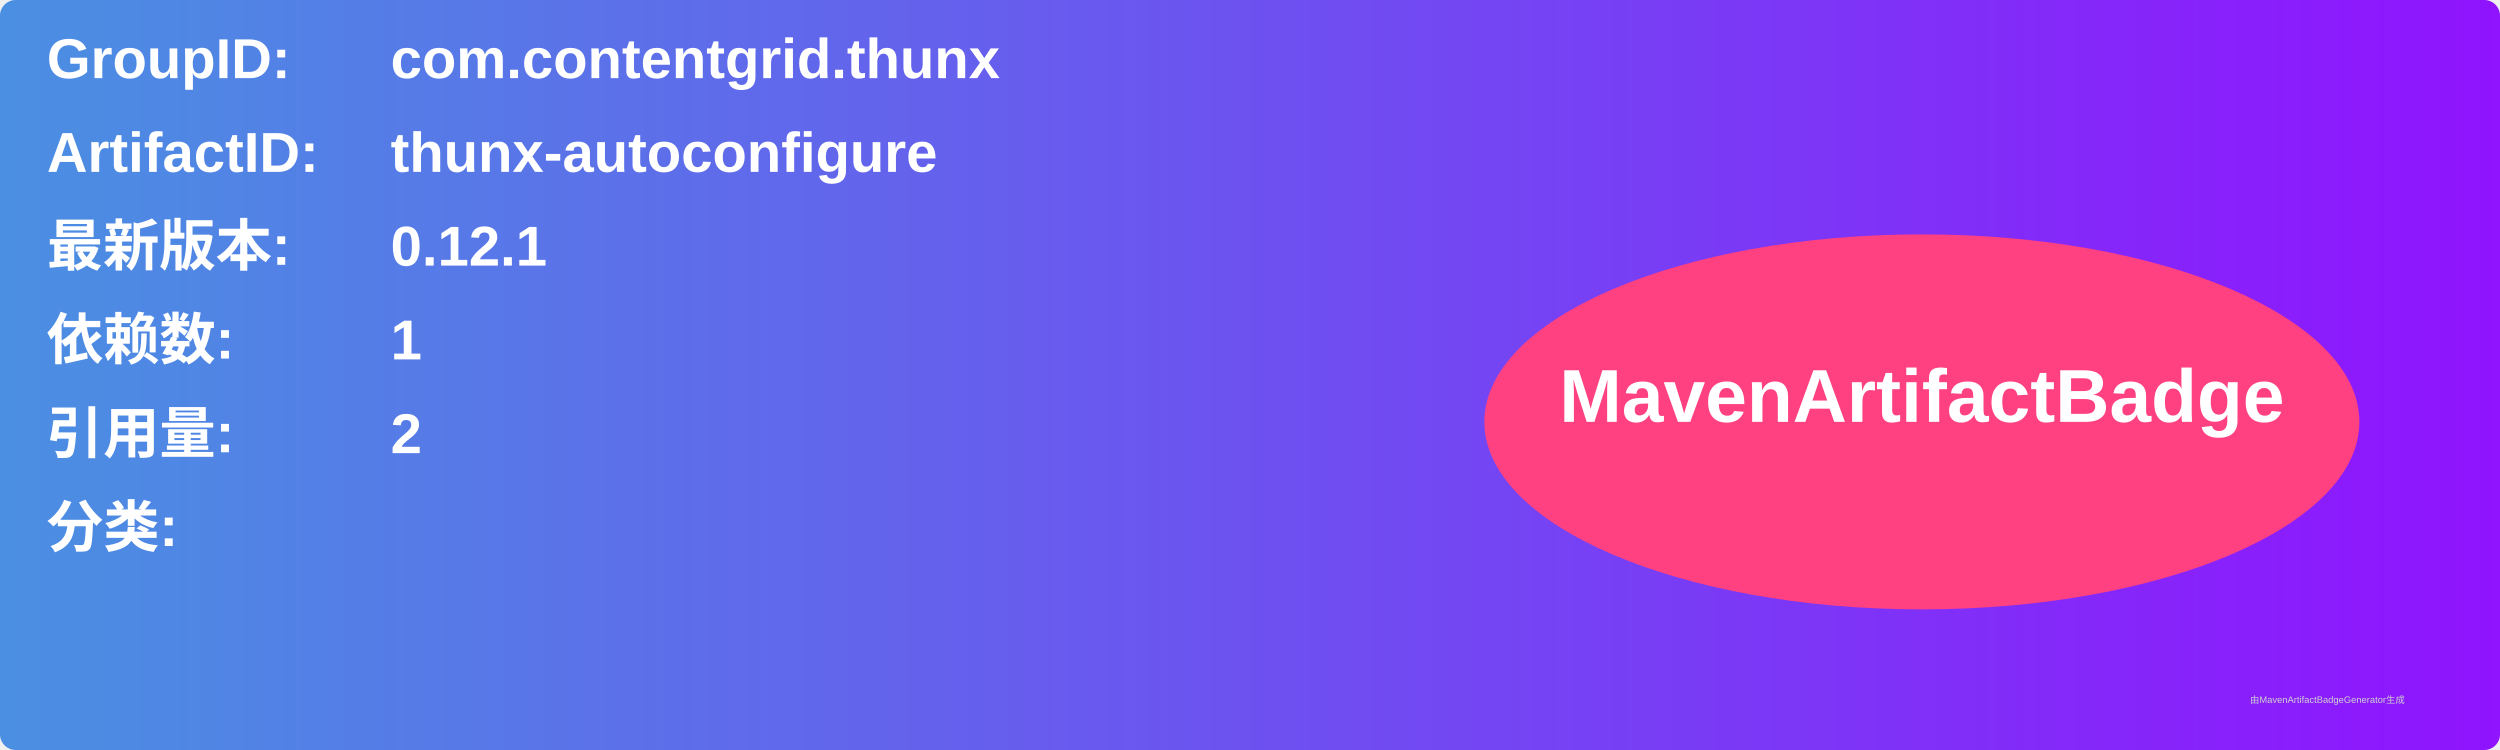
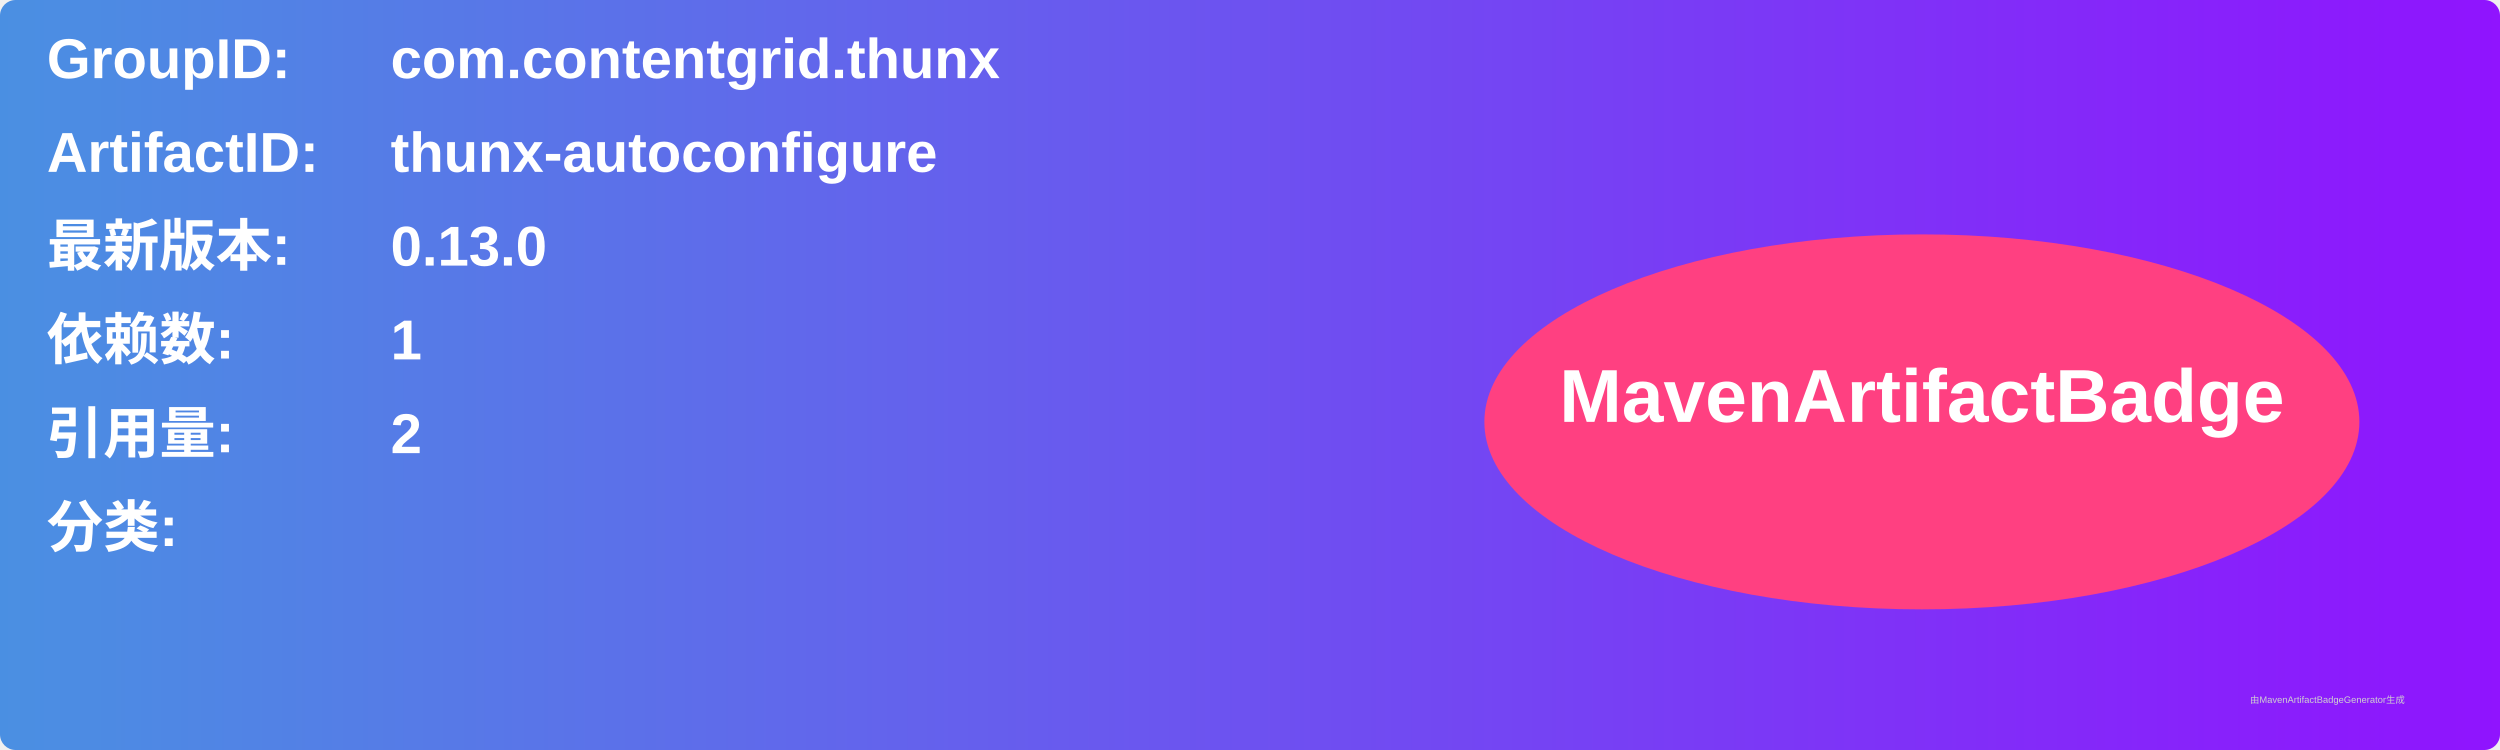
<svg xmlns="http://www.w3.org/2000/svg" width="800" height="240" viewBox="0 0 800 240">
  <linearGradient id="grad" x1="0%" y1="0%" x2="100%" y2="0%">
    <stop offset="0%" stop-color="#4a90e2" />
    <stop offset="100%" stop-color="#9013fe" />
  </linearGradient>
  <rect width="100%" height="100%" rx="5" ry="5" fill="url(#grad)" />
  <g transform="translate(15, 15)">
    <text x="0" y="10" font-family="Arial" font-size="18" fill="white" font-weight="bold" width="260">GroupID:</text>
    <text x="110" y="10" font-family="Arial" font-size="18" fill="white" font-weight="bold" width="460">com.contentgrid.thunx</text>
    <text x="0" y="40" font-family="Arial" font-size="18" fill="white" font-weight="bold" width="260">ArtifactID:</text>
    <text x="110" y="40" font-family="Arial" font-size="18" fill="white" font-weight="bold" width="460">thunx-autoconfigure</text>
    <text x="0" y="70" font-family="Arial" font-size="18" fill="white" font-weight="bold">最新版本:</text>
    <text x="110" y="70" font-family="Arial" font-size="18" fill="white" font-weight="bold">
-       <tspan font-weight="bold">0.12.1</tspan>
+       <tspan font-weight="bold">0.13.0</tspan>
    </text>
    <text x="0" y="100" font-family="Arial" font-size="18" fill="white" font-weight="bold">依赖数: </text>
    <text x="110" y="100" font-family="Arial" font-size="18" fill="white">
      <tspan font-weight="bold">1</tspan>
    </text>
    <text x="0" y="130" font-family="Arial" font-size="18" fill="white" font-weight="bold">引用量: </text>
    <text x="110" y="130" font-family="Arial" font-size="18" fill="white">
      <tspan font-weight="bold">2</tspan>
    </text>
    <text x="0" y="160" font-family="Arial" font-size="18" fill="white" font-weight="bold">分类:</text>
    <text x="10" y="190" font-family="Arial" font-size="10" fill="white">
      <tspan font-weight="bold" />
    </text>
    <ellipse cx="600" cy="120" rx="140" ry="60" fill="#ff4081" />
    <text x="600" y="120" text-anchor="middle" font-family="Arial" font-size="24" fill="white" font-weight="bold">MavenArtifactBadge</text>
  </g>
  <text x="720" y="225" font-family="Arial" font-size="3" fill="#d0d0d0">由MavenArtifactBadgeGenerator生成</text>
</svg>
